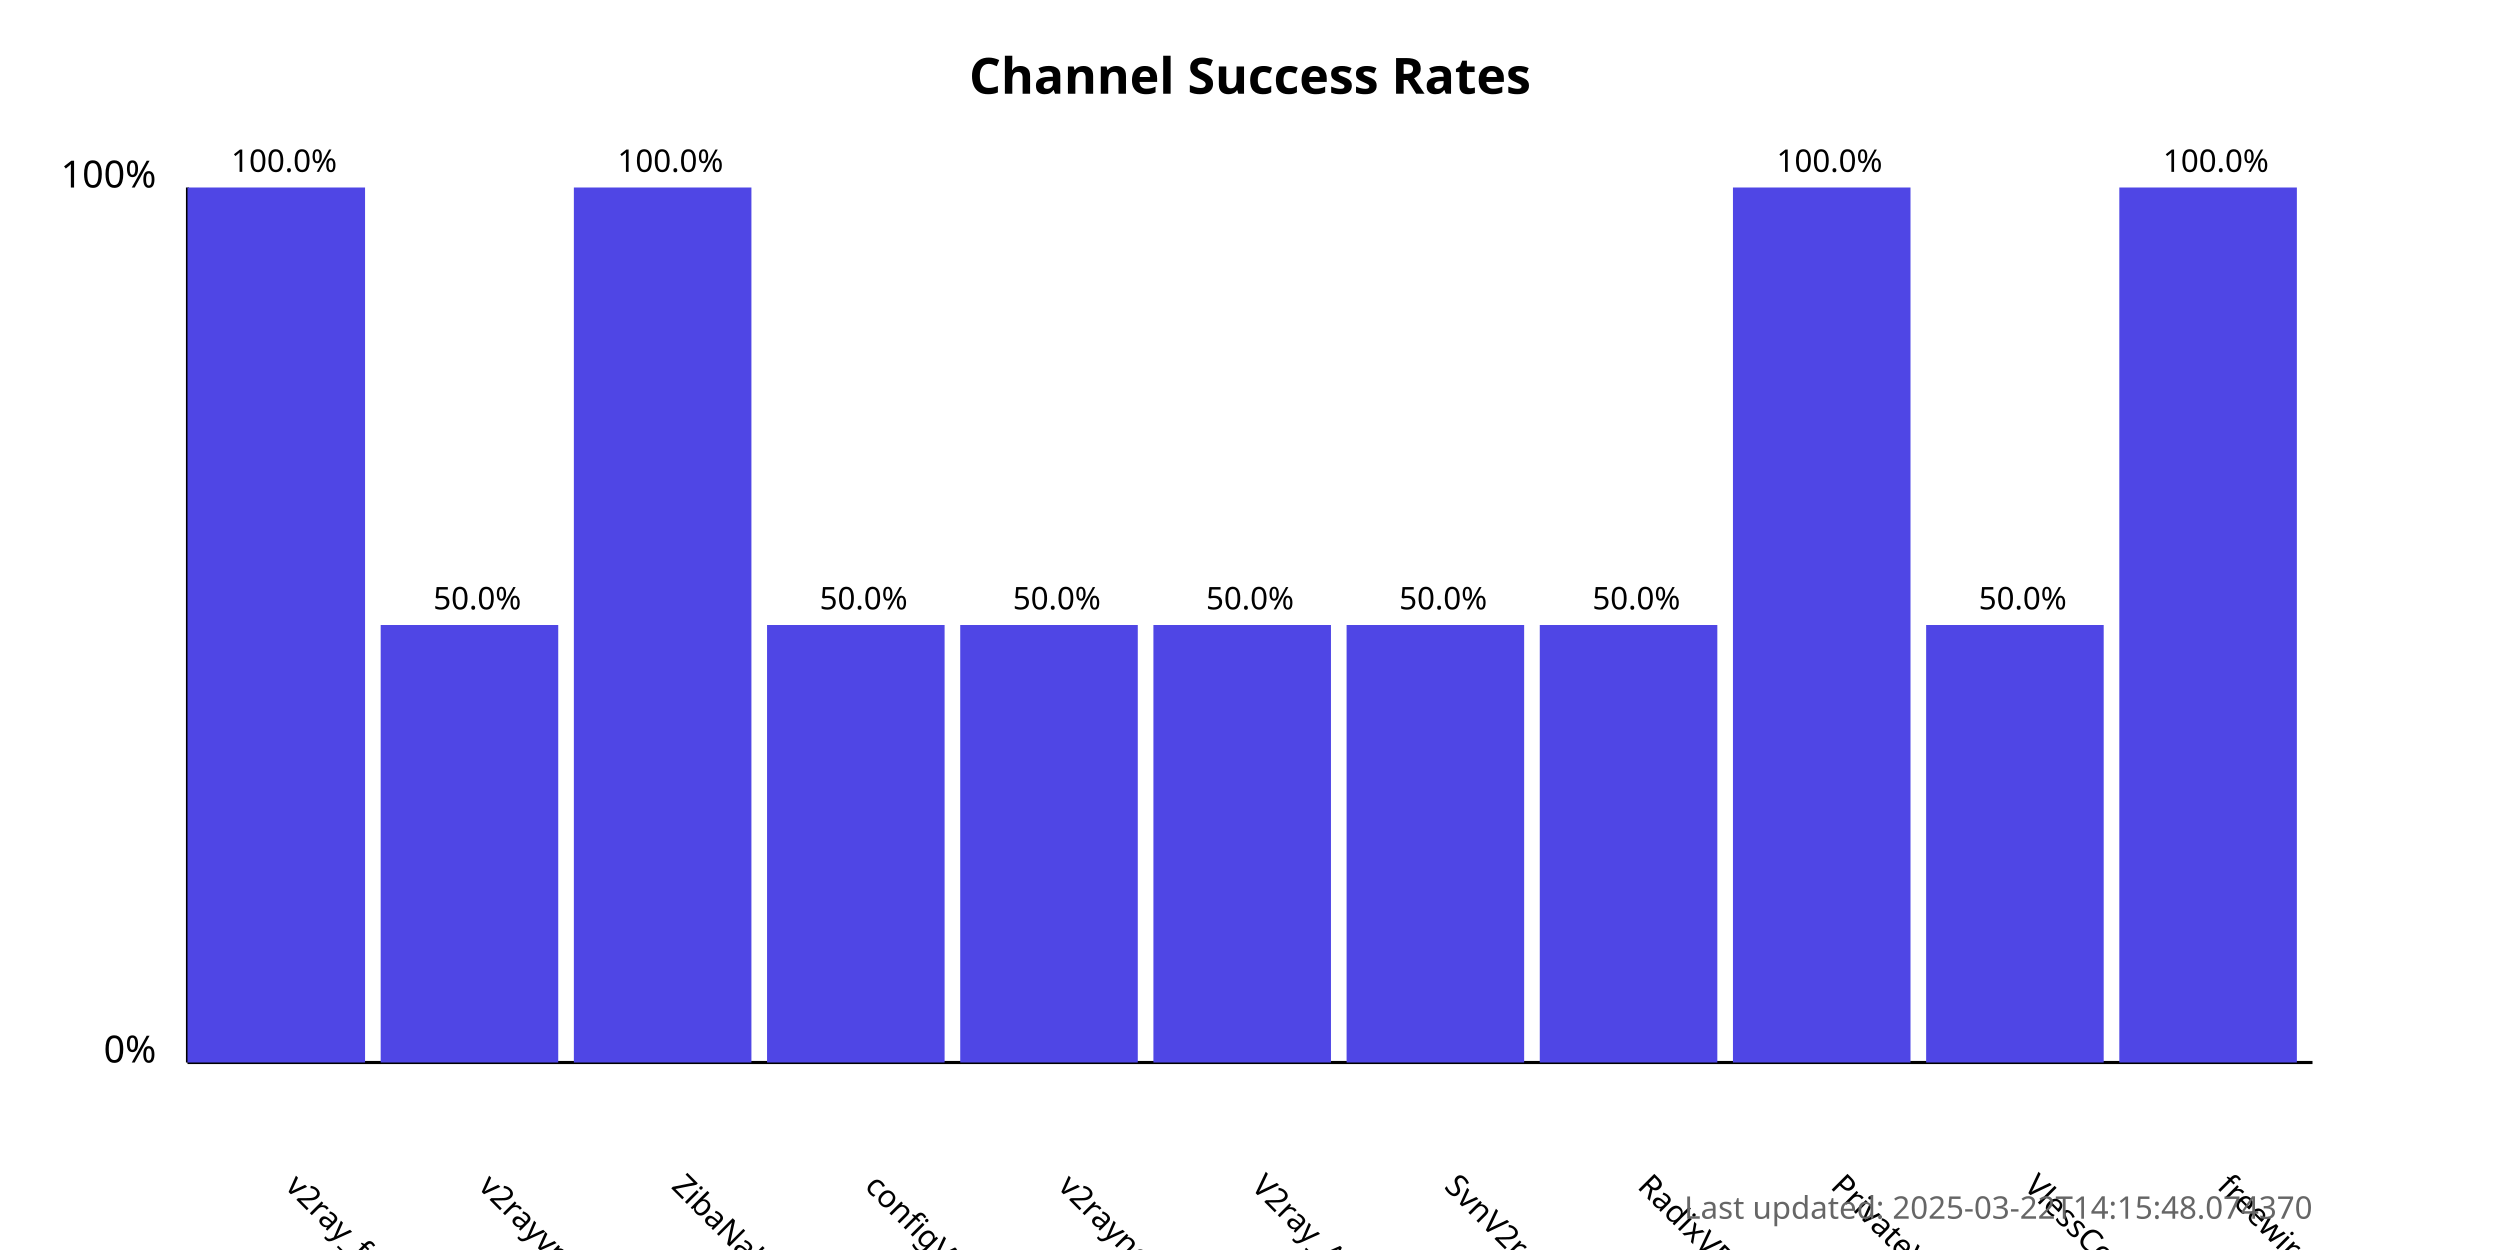
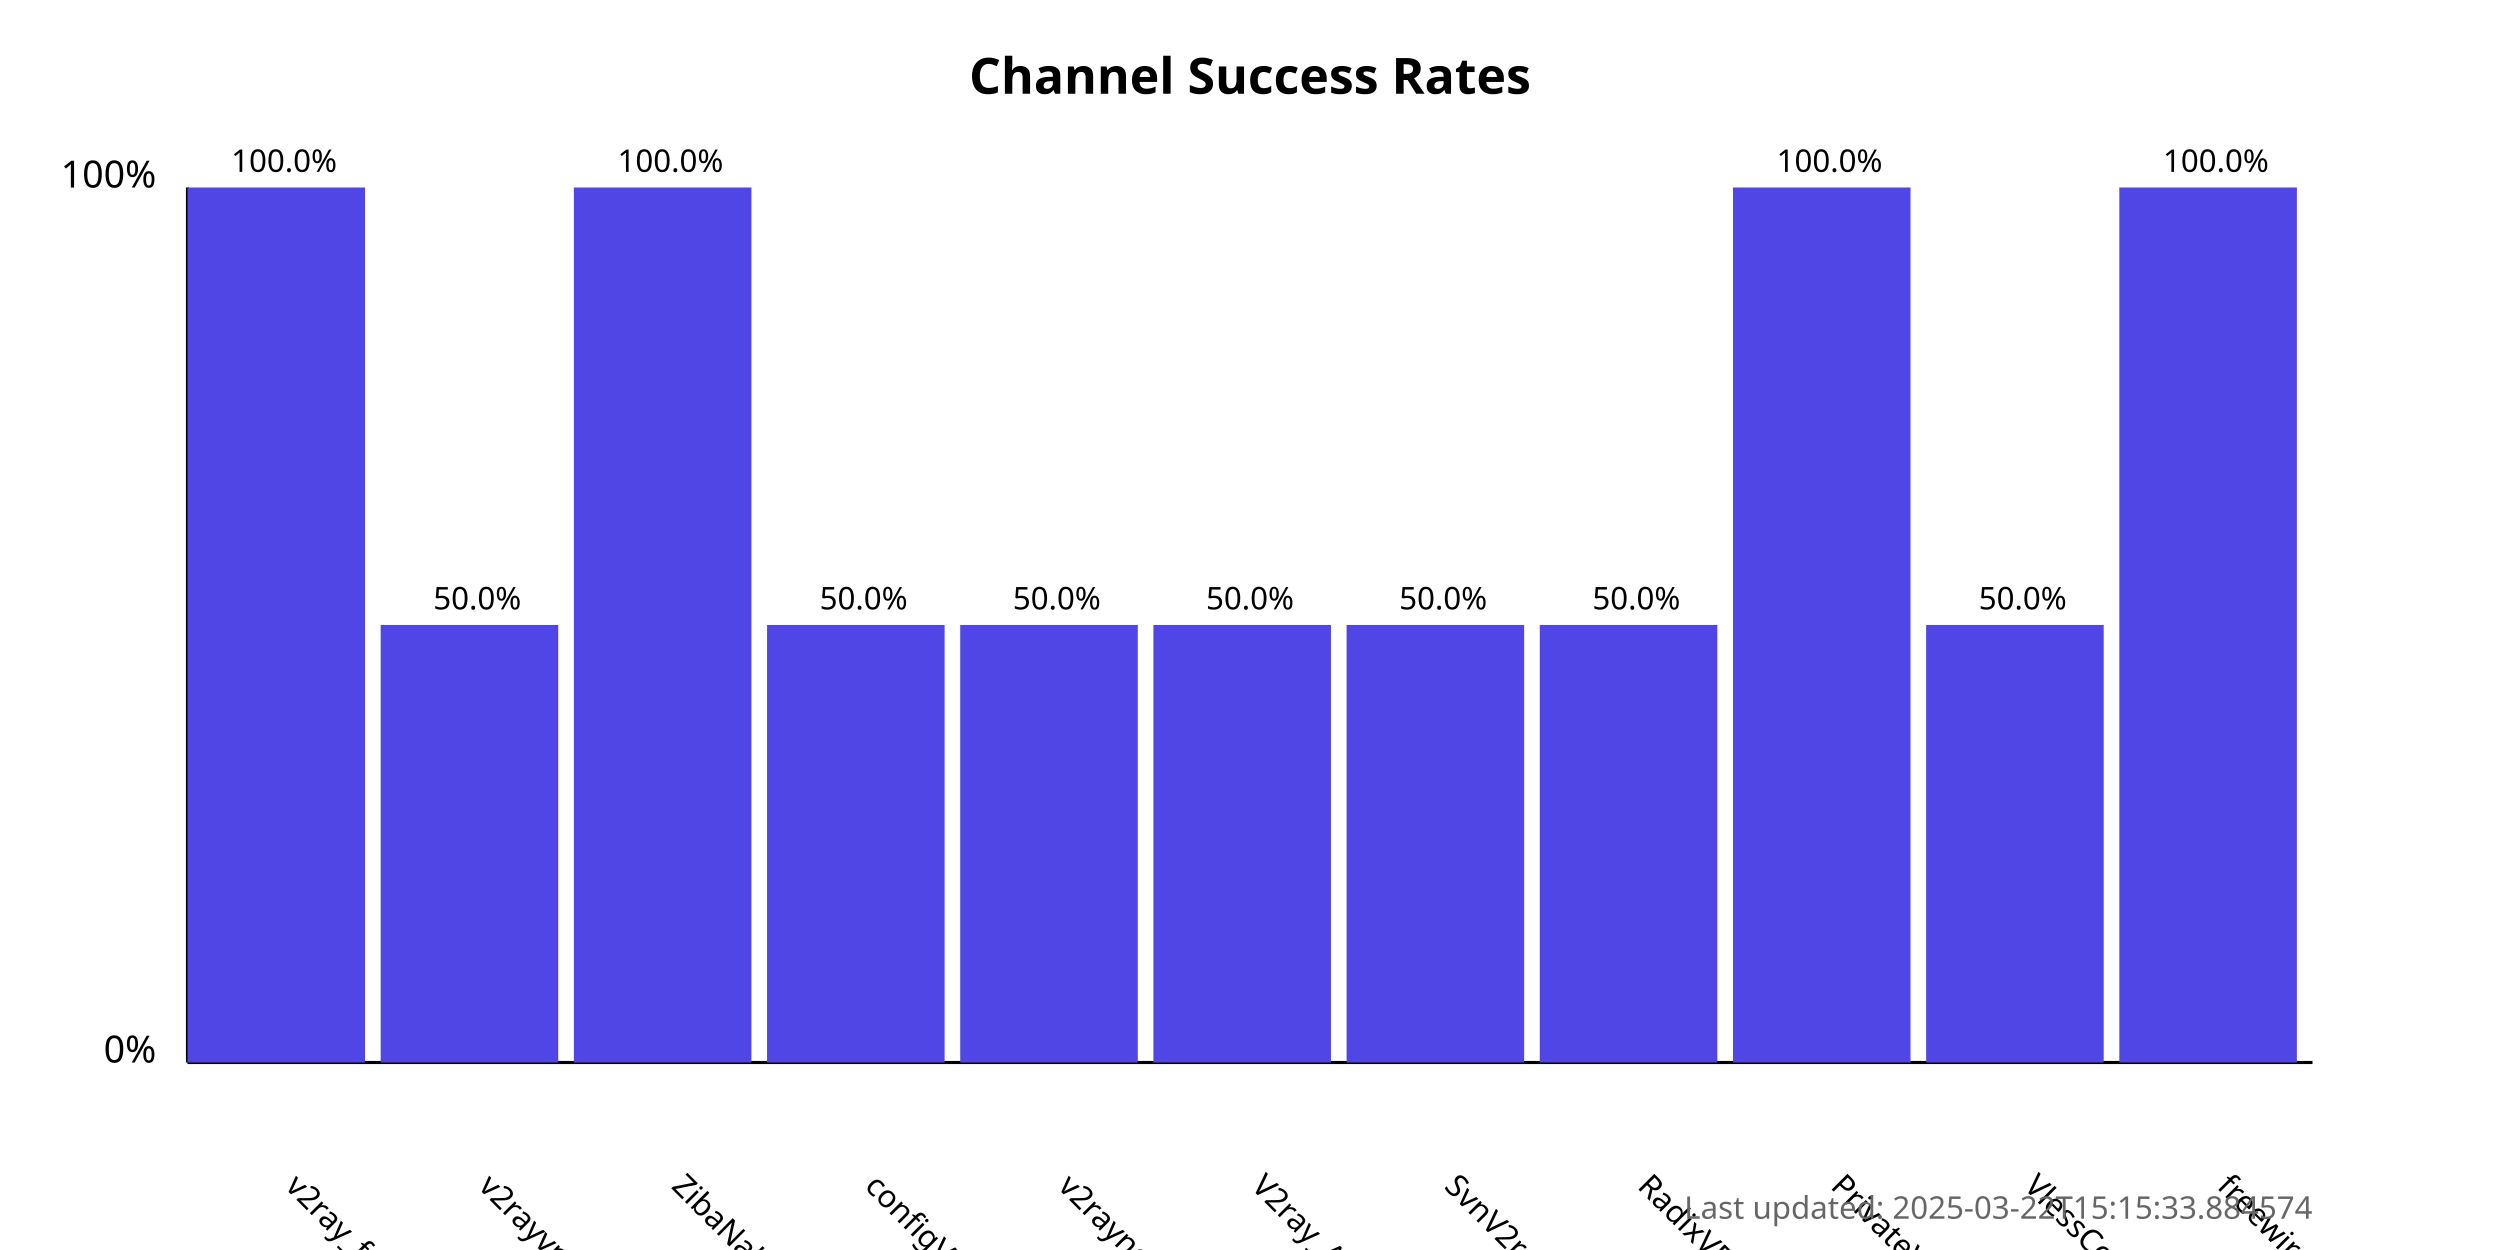
<svg xmlns="http://www.w3.org/2000/svg" width="800" height="400">
  <style>
            .chart-title { font: bold 16px sans-serif; }
            .axis-label { font: 12px sans-serif; }
            .tick-label { font: 10px sans-serif; }
            .bar { fill: #4f46e5; }
            .bar:hover { fill: #6366f1; }
            .timestamp { font: 10px sans-serif; fill: #666; }
        </style>
  <text x="400.0" y="30" text-anchor="middle" class="chart-title">
            Channel Success Rates
        </text>
  <line x1="60" y1="340" x2="60" y2="60" stroke="black" stroke-width="1" />
  <line x1="60" y1="340" x2="740" y2="340" stroke="black" stroke-width="1" />
  <text x="50" y="340" text-anchor="end" class="axis-label">0%</text>
  <text x="50" y="60" text-anchor="end" class="axis-label">100%</text>
  <g>
    <rect x="60" y="60.0" width="56.818" height="280.0" class="bar" />
    <text x="90.909" y="380" transform="rotate(45, 90.90909, 380)" text-anchor="start" class="tick-label">
                v2ray_free_conf
            </text>
    <text x="90.909" y="55.0" text-anchor="middle" class="tick-label">
                100.0%
            </text>
  </g>
  <g>
    <rect x="121.818" y="200.0" width="56.818" height="140.0" class="bar" />
    <text x="152.727" y="380" transform="rotate(45, 152.7273, 380)" text-anchor="start" class="tick-label">
                v2rayvpno
            </text>
    <text x="152.727" y="195.0" text-anchor="middle" class="tick-label">
                50.0%
            </text>
  </g>
  <g>
    <rect x="183.636" y="60.0" width="56.818" height="280.0" class="bar" />
    <text x="214.545" y="380" transform="rotate(45, 214.5455, 380)" text-anchor="start" class="tick-label">
                ZibaNabz
            </text>
    <text x="214.545" y="55.0" text-anchor="middle" class="tick-label">
                100.0%
            </text>
  </g>
  <g>
    <rect x="245.455" y="200.0" width="56.818" height="140.0" class="bar" />
    <text x="276.364" y="380" transform="rotate(45, 276.3636, 380)" text-anchor="start" class="tick-label">
                configV2rayForFree
            </text>
    <text x="276.364" y="195.0" text-anchor="middle" class="tick-label">
                50.0%
            </text>
  </g>
  <g>
    <rect x="307.273" y="200.0" width="56.818" height="140.0" class="bar" />
    <text x="338.182" y="380" transform="rotate(45, 338.1818, 380)" text-anchor="start" class="tick-label">
                v2rayngvpn
            </text>
    <text x="338.182" y="195.0" text-anchor="middle" class="tick-label">
                50.0%
            </text>
  </g>
  <g>
    <rect x="369.091" y="200.0" width="56.818" height="140.0" class="bar" />
    <text x="400.0" y="380" transform="rotate(45, 400.0, 380)" text-anchor="start" class="tick-label">
                V2ray_Alpha
            </text>
    <text x="400.0" y="195.0" text-anchor="middle" class="tick-label">
                50.0%
            </text>
  </g>
  <g>
    <rect x="430.909" y="200.0" width="56.818" height="140.0" class="bar" />
    <text x="461.818" y="380" transform="rotate(45, 461.8182, 380)" text-anchor="start" class="tick-label">
                SvnV2ray
            </text>
    <text x="461.818" y="195.0" text-anchor="middle" class="tick-label">
                50.0%
            </text>
  </g>
  <g>
    <rect x="492.727" y="200.0" width="56.818" height="140.0" class="bar" />
    <text x="523.636" y="380" transform="rotate(45, 523.6364, 380)" text-anchor="start" class="tick-label">
                RadixVPN
            </text>
    <text x="523.636" y="195.0" text-anchor="middle" class="tick-label">
                50.0%
            </text>
  </g>
  <g>
    <rect x="554.545" y="60.0" width="56.818" height="280.0" class="bar" />
    <text x="585.455" y="380" transform="rotate(45, 585.4545, 380)" text-anchor="start" class="tick-label">
                PrivateVPNs
            </text>
    <text x="585.455" y="55.0" text-anchor="middle" class="tick-label">
                100.0%
            </text>
  </g>
  <g>
    <rect x="616.364" y="200.0" width="56.818" height="140.0" class="bar" />
    <text x="647.273" y="380" transform="rotate(45, 647.2727, 380)" text-anchor="start" class="tick-label">
                VlessConfig
            </text>
    <text x="647.273" y="195.0" text-anchor="middle" class="tick-label">
                50.0%
            </text>
  </g>
  <g>
    <rect x="678.182" y="60.0" width="56.818" height="280.0" class="bar" />
    <text x="709.091" y="380" transform="rotate(45, 709.0909, 380)" text-anchor="start" class="tick-label">
                freewireguard
            </text>
    <text x="709.091" y="55.0" text-anchor="middle" class="tick-label">
                100.0%
            </text>
  </g>
  <text x="740" y="390" text-anchor="end" class="timestamp">
-             Last updated: 2025-03-22T14:15:48.074370
+             Last updated: 2025-03-22T15:15:33.884574
        </text>
</svg>
